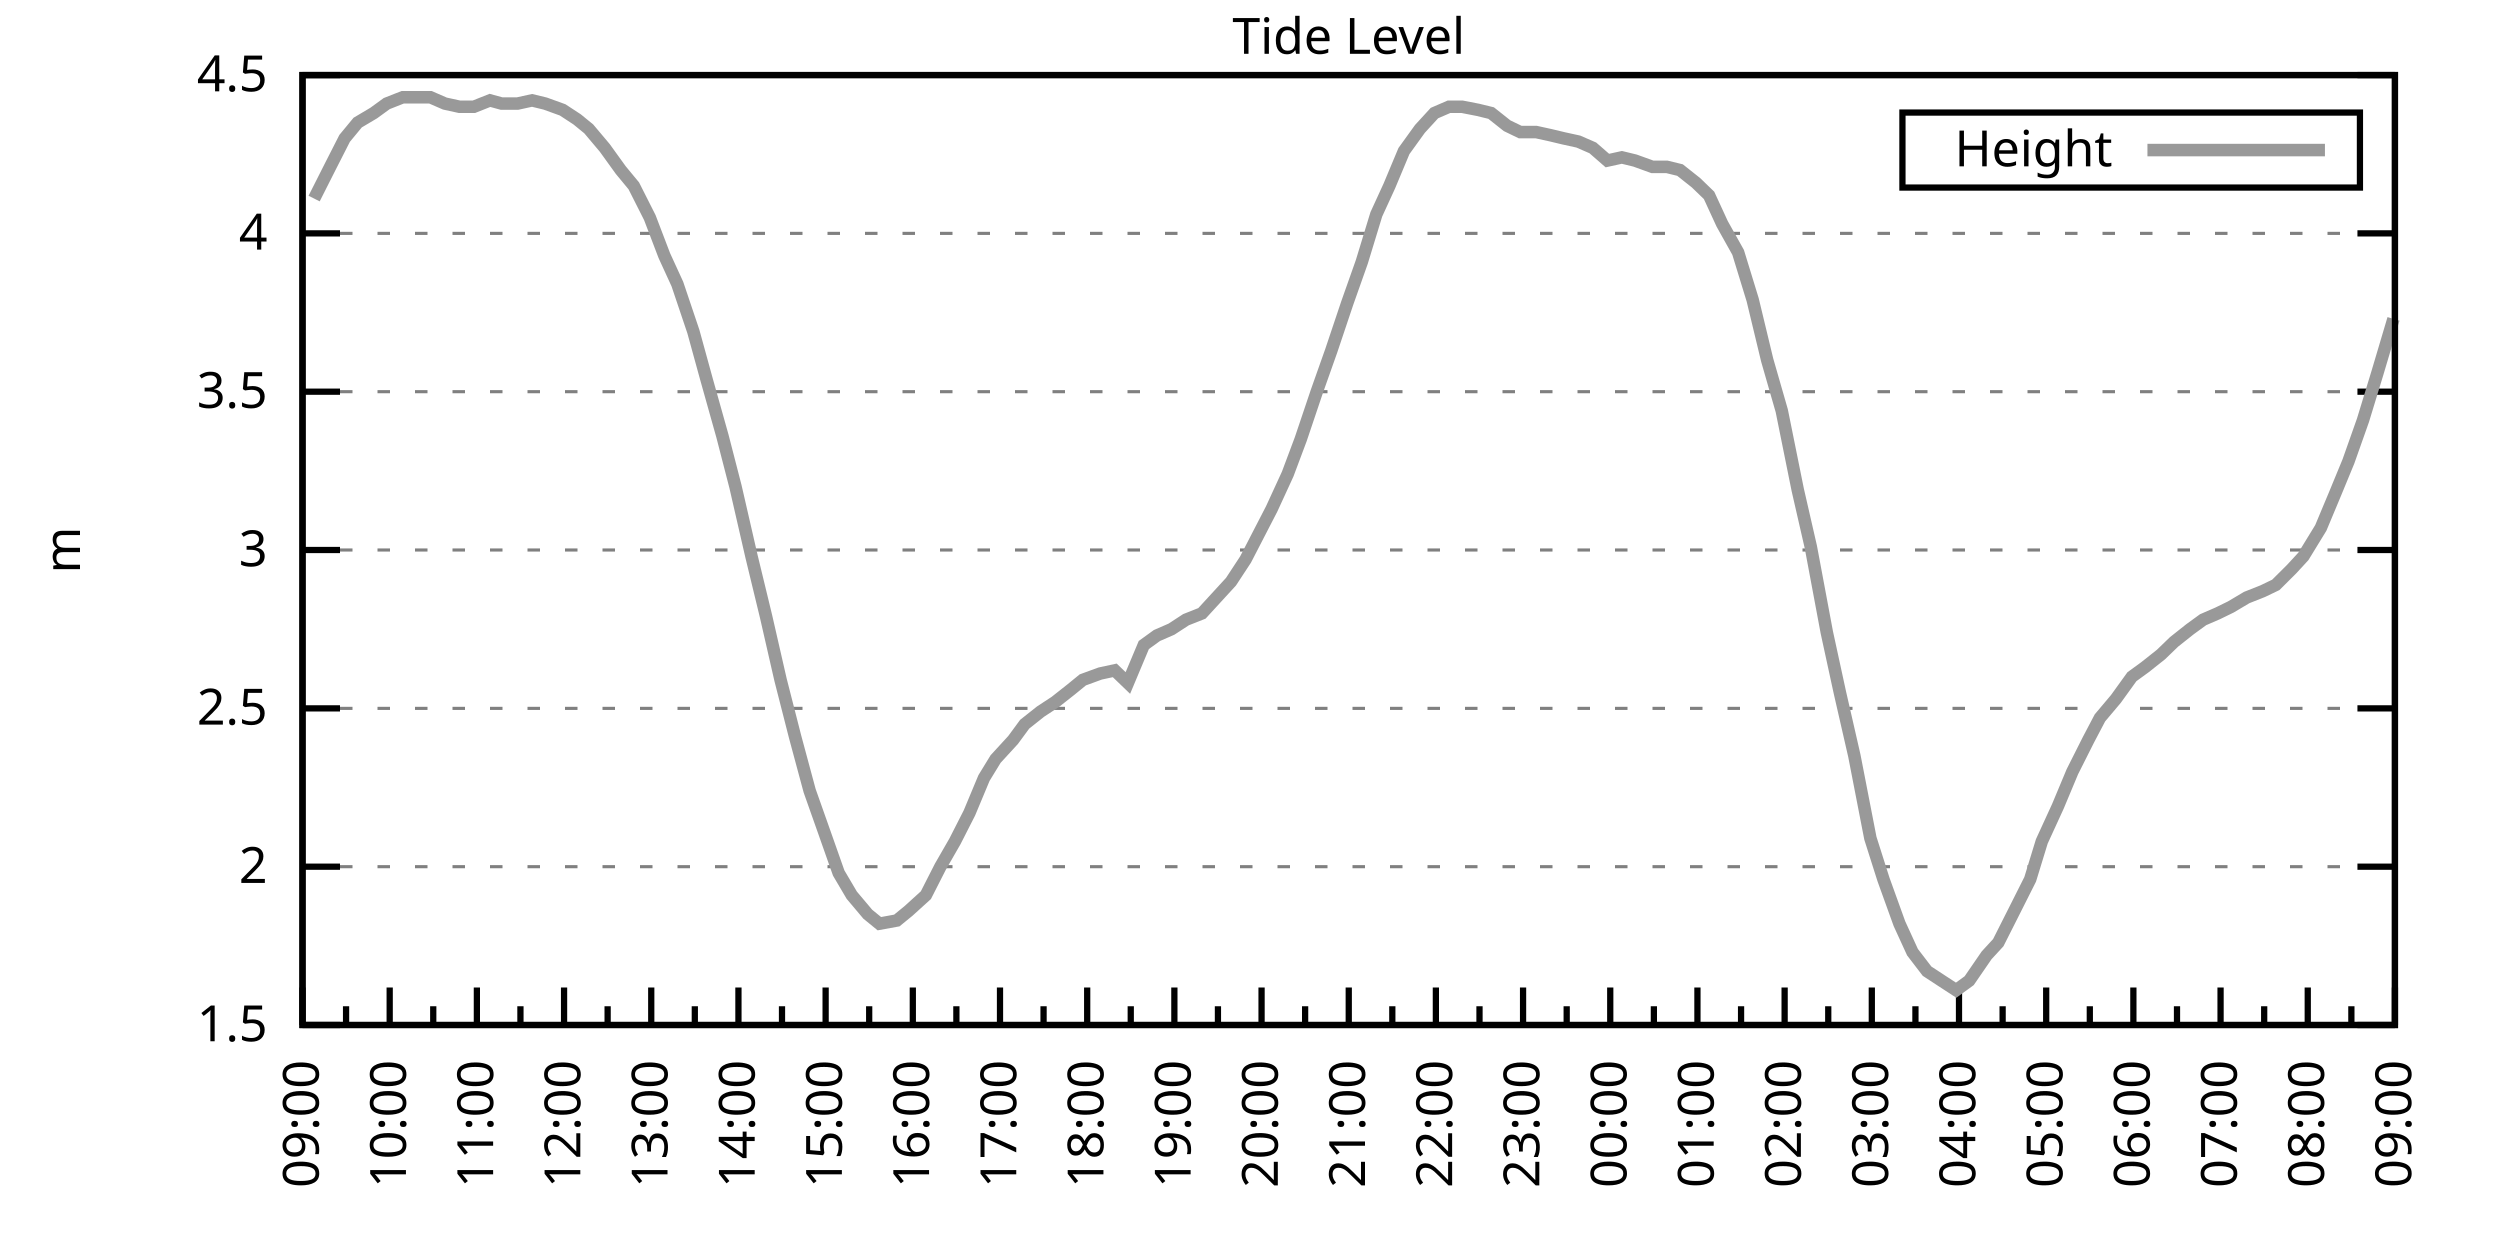
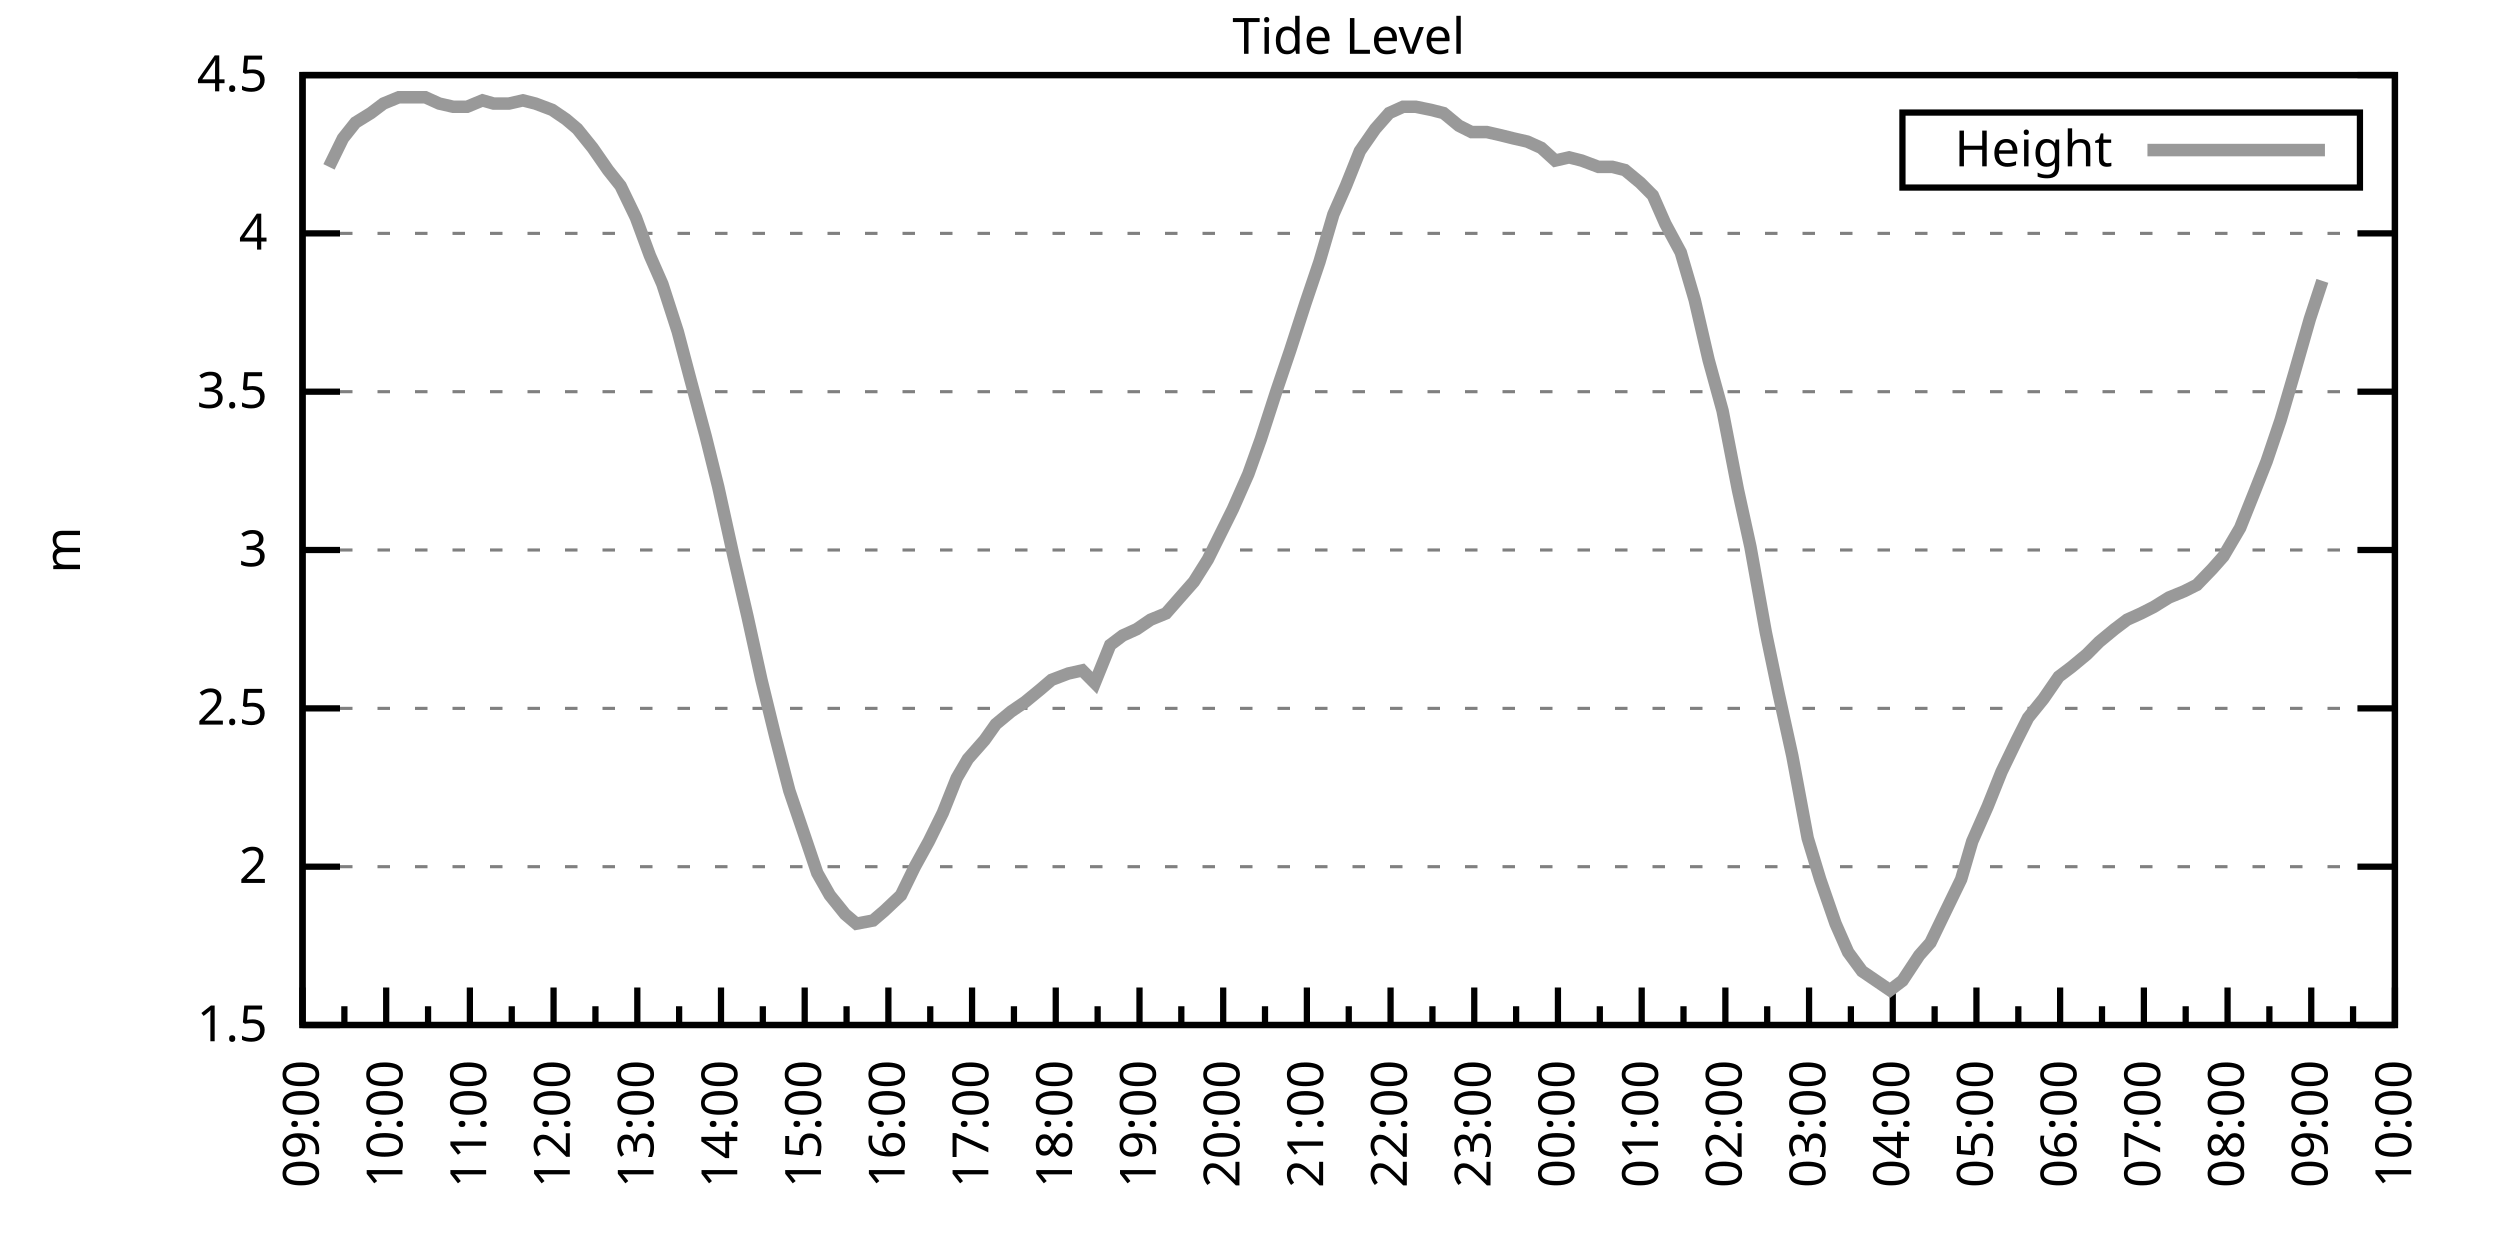
<svg xmlns="http://www.w3.org/2000/svg" xmlns:xlink="http://www.w3.org/1999/xlink" width="400" height="200" viewBox="0 0 400 200">
  <g id="gnuplot_canvas">
    <rect x="0" y="0" width="400" height="200" fill="none" />
    <defs>
      <circle id="gpDot" r="0.5" stroke-width="0.5" stroke="currentColor" />
      <path id="gpPt0" stroke-width="0.333" stroke="currentColor" d="M-1,0 h2 M0,-1 v2" />
      <path id="gpPt1" stroke-width="0.333" stroke="currentColor" d="M-1,-1 L1,1 M1,-1 L-1,1" />
      <path id="gpPt2" stroke-width="0.333" stroke="currentColor" d="M-1,0 L1,0 M0,-1 L0,1 M-1,-1 L1,1 M-1,1 L1,-1" />
      <rect id="gpPt3" stroke-width="0.333" stroke="currentColor" x="-1" y="-1" width="2" height="2" />
      <rect id="gpPt4" stroke-width="0.333" stroke="currentColor" fill="currentColor" x="-1" y="-1" width="2" height="2" />
      <circle id="gpPt5" stroke-width="0.333" stroke="currentColor" cx="0" cy="0" r="1" />
      <use xlink:href="#gpPt5" id="gpPt6" fill="currentColor" stroke="none" />
      <path id="gpPt7" stroke-width="0.333" stroke="currentColor" d="M0,-1.33 L-1.33,0.67 L1.33,0.67 z" />
      <use xlink:href="#gpPt7" id="gpPt8" fill="currentColor" stroke="none" />
      <use xlink:href="#gpPt7" id="gpPt9" stroke="currentColor" transform="rotate(180)" />
      <use xlink:href="#gpPt9" id="gpPt10" fill="currentColor" stroke="none" />
      <use xlink:href="#gpPt3" id="gpPt11" stroke="currentColor" transform="rotate(45)" />
      <use xlink:href="#gpPt11" id="gpPt12" fill="currentColor" stroke="none" />
      <path id="gpPt13" stroke-width="0.333" stroke="currentColor" d="M0,1.330 L1.265,0.411 L0.782,-1.067 L-0.782,-1.076 L-1.265,0.411 z" />
      <use xlink:href="#gpPt13" id="gpPt14" fill="currentColor" stroke="none" />
      <filter id="textbox" filterUnits="objectBoundingBox" x="0" y="0" height="1" width="1">
        <feFlood flood-color="white" flood-opacity="1" result="bgnd" />
        <feComposite in="SourceGraphic" in2="bgnd" operator="atop" />
      </filter>
      <filter id="greybox" filterUnits="objectBoundingBox" x="0" y="0" height="1" width="1">
        <feFlood flood-color="lightgrey" flood-opacity="1" result="grey" />
        <feComposite in="SourceGraphic" in2="grey" operator="atop" />
      </filter>
    </defs>
    <g fill="none" color="white" stroke="currentColor" stroke-width="1.00" stroke-linecap="butt" stroke-linejoin="miter">
</g>
    <g fill="none" color="black" stroke="currentColor" stroke-width="1.00" stroke-linecap="butt" stroke-linejoin="miter">
      <g stroke="none" shape-rendering="crispEdges">
        <polygon fill="rgb(255, 255, 255)" points="48.40,164.00 383.18,164.00 383.18,12.02 48.40,12.02 " />
      </g>
    </g>
    <g fill="none" color="black" stroke="currentColor" stroke-width="1.00" stroke-linecap="butt" stroke-linejoin="miter">
</g>
    <g fill="none" color="black" stroke="black" stroke-width="0.50" stroke-linecap="butt" stroke-linejoin="miter">
</g>
    <g fill="none" color="gray" stroke="currentColor" stroke-width="0.50" stroke-linecap="butt" stroke-linejoin="miter">
      <path stroke="gray" stroke-dasharray="2,4" class="gridline" d="M48.40,164.00 L383.19,164.00  " />
    </g>
    <g fill="none" color="gray" stroke="gray" stroke-width="1.00" stroke-linecap="butt" stroke-linejoin="miter">
</g>
    <g fill="none" color="black" stroke="currentColor" stroke-width="1.00" stroke-linecap="butt" stroke-linejoin="miter">
      <path stroke="black" d="M48.40,164.00 L54.40,164.00 M383.19,164.00 L377.19,164.00  " />
      <g transform="translate(42.80,166.60)" stroke="none" fill="black" font-family="Sans" font-size="8.00" text-anchor="end">
        <text>
          <tspan font-family="Sans"> 1.5</tspan>
        </text>
      </g>
    </g>
    <g fill="none" color="black" stroke="currentColor" stroke-width="1.00" stroke-linecap="butt" stroke-linejoin="miter">
</g>
    <g fill="none" color="black" stroke="black" stroke-width="0.50" stroke-linecap="butt" stroke-linejoin="miter">
</g>
    <g fill="none" color="gray" stroke="currentColor" stroke-width="0.50" stroke-linecap="butt" stroke-linejoin="miter">
      <path stroke="gray" stroke-dasharray="2,4" class="gridline" d="M48.40,138.67 L383.19,138.67  " />
    </g>
    <g fill="none" color="gray" stroke="gray" stroke-width="1.00" stroke-linecap="butt" stroke-linejoin="miter">
</g>
    <g fill="none" color="black" stroke="currentColor" stroke-width="1.00" stroke-linecap="butt" stroke-linejoin="miter">
      <path stroke="black" d="M48.40,138.67 L54.40,138.67 M383.19,138.67 L377.19,138.67  " />
      <g transform="translate(42.80,141.27)" stroke="none" fill="black" font-family="Sans" font-size="8.00" text-anchor="end">
        <text>
          <tspan font-family="Sans"> 2</tspan>
        </text>
      </g>
    </g>
    <g fill="none" color="black" stroke="currentColor" stroke-width="1.00" stroke-linecap="butt" stroke-linejoin="miter">
</g>
    <g fill="none" color="black" stroke="black" stroke-width="0.50" stroke-linecap="butt" stroke-linejoin="miter">
</g>
    <g fill="none" color="gray" stroke="currentColor" stroke-width="0.50" stroke-linecap="butt" stroke-linejoin="miter">
      <path stroke="gray" stroke-dasharray="2,4" class="gridline" d="M48.40,113.34 L383.19,113.34  " />
    </g>
    <g fill="none" color="gray" stroke="gray" stroke-width="1.00" stroke-linecap="butt" stroke-linejoin="miter">
</g>
    <g fill="none" color="black" stroke="currentColor" stroke-width="1.00" stroke-linecap="butt" stroke-linejoin="miter">
      <path stroke="black" d="M48.40,113.34 L54.40,113.34 M383.19,113.34 L377.19,113.34  " />
      <g transform="translate(42.80,115.94)" stroke="none" fill="black" font-family="Sans" font-size="8.00" text-anchor="end">
        <text>
          <tspan font-family="Sans"> 2.5</tspan>
        </text>
      </g>
    </g>
    <g fill="none" color="black" stroke="currentColor" stroke-width="1.00" stroke-linecap="butt" stroke-linejoin="miter">
</g>
    <g fill="none" color="black" stroke="black" stroke-width="0.50" stroke-linecap="butt" stroke-linejoin="miter">
</g>
    <g fill="none" color="gray" stroke="currentColor" stroke-width="0.50" stroke-linecap="butt" stroke-linejoin="miter">
      <path stroke="gray" stroke-dasharray="2,4" class="gridline" d="M48.40,88.00 L383.19,88.00  " />
    </g>
    <g fill="none" color="gray" stroke="gray" stroke-width="1.00" stroke-linecap="butt" stroke-linejoin="miter">
</g>
    <g fill="none" color="black" stroke="currentColor" stroke-width="1.00" stroke-linecap="butt" stroke-linejoin="miter">
      <path stroke="black" d="M48.40,88.00 L54.40,88.00 M383.19,88.00 L377.19,88.00  " />
      <g transform="translate(42.80,90.60)" stroke="none" fill="black" font-family="Sans" font-size="8.00" text-anchor="end">
        <text>
          <tspan font-family="Sans"> 3</tspan>
        </text>
      </g>
    </g>
    <g fill="none" color="black" stroke="currentColor" stroke-width="1.00" stroke-linecap="butt" stroke-linejoin="miter">
</g>
    <g fill="none" color="black" stroke="black" stroke-width="0.50" stroke-linecap="butt" stroke-linejoin="miter">
</g>
    <g fill="none" color="gray" stroke="currentColor" stroke-width="0.50" stroke-linecap="butt" stroke-linejoin="miter">
      <path stroke="gray" stroke-dasharray="2,4" class="gridline" d="M48.40,62.67 L383.19,62.67  " />
    </g>
    <g fill="none" color="gray" stroke="gray" stroke-width="1.00" stroke-linecap="butt" stroke-linejoin="miter">
</g>
    <g fill="none" color="black" stroke="currentColor" stroke-width="1.00" stroke-linecap="butt" stroke-linejoin="miter">
      <path stroke="black" d="M48.40,62.67 L54.40,62.67 M383.19,62.67 L377.19,62.67  " />
      <g transform="translate(42.80,65.27)" stroke="none" fill="black" font-family="Sans" font-size="8.00" text-anchor="end">
        <text>
          <tspan font-family="Sans"> 3.5</tspan>
        </text>
      </g>
    </g>
    <g fill="none" color="black" stroke="currentColor" stroke-width="1.00" stroke-linecap="butt" stroke-linejoin="miter">
</g>
    <g fill="none" color="black" stroke="black" stroke-width="0.50" stroke-linecap="butt" stroke-linejoin="miter">
</g>
    <g fill="none" color="gray" stroke="currentColor" stroke-width="0.50" stroke-linecap="butt" stroke-linejoin="miter">
      <path stroke="gray" stroke-dasharray="2,4" class="gridline" d="M48.40,37.34 L383.19,37.34  " />
    </g>
    <g fill="none" color="gray" stroke="gray" stroke-width="1.00" stroke-linecap="butt" stroke-linejoin="miter">
</g>
    <g fill="none" color="black" stroke="currentColor" stroke-width="1.00" stroke-linecap="butt" stroke-linejoin="miter">
      <path stroke="black" d="M48.40,37.34 L54.40,37.34 M383.19,37.34 L377.19,37.34  " />
      <g transform="translate(42.80,39.94)" stroke="none" fill="black" font-family="Sans" font-size="8.00" text-anchor="end">
        <text>
          <tspan font-family="Sans"> 4</tspan>
        </text>
      </g>
    </g>
    <g fill="none" color="black" stroke="currentColor" stroke-width="1.00" stroke-linecap="butt" stroke-linejoin="miter">
</g>
    <g fill="none" color="black" stroke="black" stroke-width="0.50" stroke-linecap="butt" stroke-linejoin="miter">
</g>
    <g fill="none" color="gray" stroke="currentColor" stroke-width="0.50" stroke-linecap="butt" stroke-linejoin="miter">
      <path stroke="gray" stroke-dasharray="2,4" class="gridline" d="M48.40,12.01 L383.19,12.01  " />
    </g>
    <g fill="none" color="gray" stroke="gray" stroke-width="1.00" stroke-linecap="butt" stroke-linejoin="miter">
</g>
    <g fill="none" color="black" stroke="currentColor" stroke-width="1.00" stroke-linecap="butt" stroke-linejoin="miter">
      <path stroke="black" d="M48.40,12.01 L54.40,12.01 M383.19,12.01 L377.19,12.01  " />
      <g transform="translate(42.80,14.61)" stroke="none" fill="black" font-family="Sans" font-size="8.00" text-anchor="end">
        <text>
          <tspan font-family="Sans"> 4.5</tspan>
        </text>
      </g>
    </g>
    <g fill="none" color="black" stroke="currentColor" stroke-width="1.00" stroke-linecap="butt" stroke-linejoin="miter">
      <path stroke="black" d="M48.40,164.00 L48.40,158.00  " />
      <g transform="translate(51.00,169.60) rotate(270)" stroke="none" fill="black" font-family="Sans" font-size="8.00" text-anchor="end">
        <text>
          <tspan font-family="Sans">09:00</tspan>
        </text>
      </g>
    </g>
    <g fill="none" color="black" stroke="currentColor" stroke-width="1.00" stroke-linecap="butt" stroke-linejoin="miter">
-       <path stroke="black" d="M55.37,164.00 L55.37,161.00 M62.35,164.00 L62.35,158.00  " />
-       <g transform="translate(64.95,169.60) rotate(270)" stroke="none" fill="black" font-family="Sans" font-size="8.00" text-anchor="end">
+       <path stroke="black" d="M55.10,164.00 L55.10,161.00 M61.79,164.00 L61.79,158.00  " />
+       <g transform="translate(64.39,169.60) rotate(270)" stroke="none" fill="black" font-family="Sans" font-size="8.00" text-anchor="end">
        <text>
          <tspan font-family="Sans">10:00</tspan>
        </text>
      </g>
    </g>
    <g fill="none" color="black" stroke="currentColor" stroke-width="1.00" stroke-linecap="butt" stroke-linejoin="miter">
-       <path stroke="black" d="M69.32,164.00 L69.32,161.00 M76.30,164.00 L76.30,158.00  " />
-       <g transform="translate(78.90,169.60) rotate(270)" stroke="none" fill="black" font-family="Sans" font-size="8.00" text-anchor="end">
+       <path stroke="black" d="M68.49,164.00 L68.49,161.00 M75.18,164.00 L75.18,158.00  " />
+       <g transform="translate(77.78,169.60) rotate(270)" stroke="none" fill="black" font-family="Sans" font-size="8.00" text-anchor="end">
        <text>
          <tspan font-family="Sans">11:00</tspan>
        </text>
      </g>
    </g>
    <g fill="none" color="black" stroke="currentColor" stroke-width="1.00" stroke-linecap="butt" stroke-linejoin="miter">
-       <path stroke="black" d="M83.27,164.00 L83.27,161.00 M90.25,164.00 L90.25,158.00  " />
-       <g transform="translate(92.85,169.60) rotate(270)" stroke="none" fill="black" font-family="Sans" font-size="8.00" text-anchor="end">
+       <path stroke="black" d="M81.88,164.00 L81.88,161.00 M88.57,164.00 L88.57,158.00  " />
+       <g transform="translate(91.17,169.60) rotate(270)" stroke="none" fill="black" font-family="Sans" font-size="8.00" text-anchor="end">
        <text>
          <tspan font-family="Sans">12:00</tspan>
        </text>
      </g>
    </g>
    <g fill="none" color="black" stroke="currentColor" stroke-width="1.00" stroke-linecap="butt" stroke-linejoin="miter">
-       <path stroke="black" d="M97.22,164.00 L97.22,161.00 M104.20,164.00 L104.20,158.00  " />
-       <g transform="translate(106.80,169.60) rotate(270)" stroke="none" fill="black" font-family="Sans" font-size="8.00" text-anchor="end">
+       <path stroke="black" d="M95.27,164.00 L95.27,161.00 M101.97,164.00 L101.97,158.00  " />
+       <g transform="translate(104.57,169.60) rotate(270)" stroke="none" fill="black" font-family="Sans" font-size="8.00" text-anchor="end">
        <text>
          <tspan font-family="Sans">13:00</tspan>
        </text>
      </g>
    </g>
    <g fill="none" color="black" stroke="currentColor" stroke-width="1.00" stroke-linecap="butt" stroke-linejoin="miter">
-       <path stroke="black" d="M111.17,164.00 L111.17,161.00 M118.15,164.00 L118.15,158.00  " />
-       <g transform="translate(120.75,169.60) rotate(270)" stroke="none" fill="black" font-family="Sans" font-size="8.00" text-anchor="end">
+       <path stroke="black" d="M108.66,164.00 L108.66,161.00 M115.36,164.00 L115.36,158.00  " />
+       <g transform="translate(117.96,169.60) rotate(270)" stroke="none" fill="black" font-family="Sans" font-size="8.00" text-anchor="end">
        <text>
          <tspan font-family="Sans">14:00</tspan>
        </text>
      </g>
    </g>
    <g fill="none" color="black" stroke="currentColor" stroke-width="1.00" stroke-linecap="butt" stroke-linejoin="miter">
-       <path stroke="black" d="M125.12,164.00 L125.12,161.00 M132.10,164.00 L132.10,158.00  " />
-       <g transform="translate(134.70,169.60) rotate(270)" stroke="none" fill="black" font-family="Sans" font-size="8.00" text-anchor="end">
+       <path stroke="black" d="M122.05,164.00 L122.05,161.00 M128.75,164.00 L128.75,158.00  " />
+       <g transform="translate(131.35,169.60) rotate(270)" stroke="none" fill="black" font-family="Sans" font-size="8.00" text-anchor="end">
        <text>
          <tspan font-family="Sans">15:00</tspan>
        </text>
      </g>
    </g>
    <g fill="none" color="black" stroke="currentColor" stroke-width="1.00" stroke-linecap="butt" stroke-linejoin="miter">
-       <path stroke="black" d="M139.07,164.00 L139.07,161.00 M146.05,164.00 L146.05,158.00  " />
-       <g transform="translate(148.65,169.60) rotate(270)" stroke="none" fill="black" font-family="Sans" font-size="8.00" text-anchor="end">
+       <path stroke="black" d="M135.45,164.00 L135.45,161.00 M142.14,164.00 L142.14,158.00  " />
+       <g transform="translate(144.74,169.60) rotate(270)" stroke="none" fill="black" font-family="Sans" font-size="8.00" text-anchor="end">
        <text>
          <tspan font-family="Sans">16:00</tspan>
        </text>
      </g>
    </g>
    <g fill="none" color="black" stroke="currentColor" stroke-width="1.00" stroke-linecap="butt" stroke-linejoin="miter">
-       <path stroke="black" d="M153.02,164.00 L153.02,161.00 M160.00,164.00 L160.00,158.00  " />
-       <g transform="translate(162.60,169.60) rotate(270)" stroke="none" fill="black" font-family="Sans" font-size="8.00" text-anchor="end">
+       <path stroke="black" d="M148.84,164.00 L148.84,161.00 M155.53,164.00 L155.53,158.00  " />
+       <g transform="translate(158.13,169.60) rotate(270)" stroke="none" fill="black" font-family="Sans" font-size="8.00" text-anchor="end">
        <text>
          <tspan font-family="Sans">17:00</tspan>
        </text>
      </g>
    </g>
    <g fill="none" color="black" stroke="currentColor" stroke-width="1.00" stroke-linecap="butt" stroke-linejoin="miter">
-       <path stroke="black" d="M166.97,164.00 L166.97,161.00 M173.95,164.00 L173.95,158.00  " />
-       <g transform="translate(176.55,169.60) rotate(270)" stroke="none" fill="black" font-family="Sans" font-size="8.00" text-anchor="end">
+       <path stroke="black" d="M162.23,164.00 L162.23,161.00 M168.92,164.00 L168.92,158.00  " />
+       <g transform="translate(171.52,169.60) rotate(270)" stroke="none" fill="black" font-family="Sans" font-size="8.00" text-anchor="end">
        <text>
          <tspan font-family="Sans">18:00</tspan>
        </text>
      </g>
    </g>
    <g fill="none" color="black" stroke="currentColor" stroke-width="1.00" stroke-linecap="butt" stroke-linejoin="miter">
-       <path stroke="black" d="M180.92,164.00 L180.92,161.00 M187.90,164.00 L187.90,158.00  " />
-       <g transform="translate(190.50,169.60) rotate(270)" stroke="none" fill="black" font-family="Sans" font-size="8.00" text-anchor="end">
+       <path stroke="black" d="M175.62,164.00 L175.62,161.00 M182.32,164.00 L182.32,158.00  " />
+       <g transform="translate(184.92,169.60) rotate(270)" stroke="none" fill="black" font-family="Sans" font-size="8.00" text-anchor="end">
        <text>
          <tspan font-family="Sans">19:00</tspan>
        </text>
      </g>
    </g>
    <g fill="none" color="black" stroke="currentColor" stroke-width="1.00" stroke-linecap="butt" stroke-linejoin="miter">
-       <path stroke="black" d="M194.87,164.00 L194.87,161.00 M201.85,164.00 L201.85,158.00  " />
-       <g transform="translate(204.45,169.60) rotate(270)" stroke="none" fill="black" font-family="Sans" font-size="8.00" text-anchor="end">
+       <path stroke="black" d="M189.01,164.00 L189.01,161.00 M195.71,164.00 L195.71,158.00  " />
+       <g transform="translate(198.31,169.60) rotate(270)" stroke="none" fill="black" font-family="Sans" font-size="8.00" text-anchor="end">
        <text>
          <tspan font-family="Sans">20:00</tspan>
        </text>
      </g>
    </g>
    <g fill="none" color="black" stroke="currentColor" stroke-width="1.00" stroke-linecap="butt" stroke-linejoin="miter">
-       <path stroke="black" d="M208.82,164.00 L208.82,161.00 M215.80,164.00 L215.80,158.00  " />
-       <g transform="translate(218.40,169.60) rotate(270)" stroke="none" fill="black" font-family="Sans" font-size="8.00" text-anchor="end">
+       <path stroke="black" d="M202.40,164.00 L202.40,161.00 M209.10,164.00 L209.10,158.00  " />
+       <g transform="translate(211.70,169.60) rotate(270)" stroke="none" fill="black" font-family="Sans" font-size="8.00" text-anchor="end">
        <text>
          <tspan font-family="Sans">21:00</tspan>
        </text>
      </g>
    </g>
    <g fill="none" color="black" stroke="currentColor" stroke-width="1.00" stroke-linecap="butt" stroke-linejoin="miter">
-       <path stroke="black" d="M222.77,164.00 L222.77,161.00 M229.74,164.00 L229.74,158.00  " />
-       <g transform="translate(232.34,169.60) rotate(270)" stroke="none" fill="black" font-family="Sans" font-size="8.00" text-anchor="end">
+       <path stroke="black" d="M215.80,164.00 L215.80,161.00 M222.49,164.00 L222.49,158.00  " />
+       <g transform="translate(225.09,169.60) rotate(270)" stroke="none" fill="black" font-family="Sans" font-size="8.00" text-anchor="end">
        <text>
          <tspan font-family="Sans">22:00</tspan>
        </text>
      </g>
    </g>
    <g fill="none" color="black" stroke="currentColor" stroke-width="1.00" stroke-linecap="butt" stroke-linejoin="miter">
-       <path stroke="black" d="M236.72,164.00 L236.72,161.00 M243.69,164.00 L243.69,158.00  " />
-       <g transform="translate(246.29,169.60) rotate(270)" stroke="none" fill="black" font-family="Sans" font-size="8.00" text-anchor="end">
+       <path stroke="black" d="M229.19,164.00 L229.19,161.00 M235.88,164.00 L235.88,158.00  " />
+       <g transform="translate(238.48,169.60) rotate(270)" stroke="none" fill="black" font-family="Sans" font-size="8.00" text-anchor="end">
        <text>
          <tspan font-family="Sans">23:00</tspan>
        </text>
      </g>
    </g>
    <g fill="none" color="black" stroke="currentColor" stroke-width="1.00" stroke-linecap="butt" stroke-linejoin="miter">
-       <path stroke="black" d="M250.67,164.00 L250.67,161.00 M257.64,164.00 L257.64,158.00  " />
-       <g transform="translate(260.24,169.60) rotate(270)" stroke="none" fill="black" font-family="Sans" font-size="8.00" text-anchor="end">
+       <path stroke="black" d="M242.58,164.00 L242.58,161.00 M249.27,164.00 L249.27,158.00  " />
+       <g transform="translate(251.87,169.60) rotate(270)" stroke="none" fill="black" font-family="Sans" font-size="8.00" text-anchor="end">
        <text>
          <tspan font-family="Sans">00:00</tspan>
        </text>
      </g>
    </g>
    <g fill="none" color="black" stroke="currentColor" stroke-width="1.00" stroke-linecap="butt" stroke-linejoin="miter">
-       <path stroke="black" d="M264.62,164.00 L264.62,161.00 M271.59,164.00 L271.59,158.00  " />
-       <g transform="translate(274.19,169.60) rotate(270)" stroke="none" fill="black" font-family="Sans" font-size="8.00" text-anchor="end">
+       <path stroke="black" d="M255.97,164.00 L255.97,161.00 M262.67,164.00 L262.67,158.00  " />
+       <g transform="translate(265.27,169.60) rotate(270)" stroke="none" fill="black" font-family="Sans" font-size="8.00" text-anchor="end">
        <text>
          <tspan font-family="Sans">01:00</tspan>
        </text>
      </g>
    </g>
    <g fill="none" color="black" stroke="currentColor" stroke-width="1.00" stroke-linecap="butt" stroke-linejoin="miter">
-       <path stroke="black" d="M278.57,164.00 L278.57,161.00 M285.54,164.00 L285.54,158.00  " />
-       <g transform="translate(288.14,169.60) rotate(270)" stroke="none" fill="black" font-family="Sans" font-size="8.00" text-anchor="end">
+       <path stroke="black" d="M269.36,164.00 L269.36,161.00 M276.06,164.00 L276.06,158.00  " />
+       <g transform="translate(278.66,169.60) rotate(270)" stroke="none" fill="black" font-family="Sans" font-size="8.00" text-anchor="end">
        <text>
          <tspan font-family="Sans">02:00</tspan>
        </text>
      </g>
    </g>
    <g fill="none" color="black" stroke="currentColor" stroke-width="1.00" stroke-linecap="butt" stroke-linejoin="miter">
-       <path stroke="black" d="M292.52,164.00 L292.52,161.00 M299.49,164.00 L299.49,158.00  " />
-       <g transform="translate(302.09,169.60) rotate(270)" stroke="none" fill="black" font-family="Sans" font-size="8.00" text-anchor="end">
+       <path stroke="black" d="M282.75,164.00 L282.75,161.00 M289.45,164.00 L289.45,158.00  " />
+       <g transform="translate(292.05,169.60) rotate(270)" stroke="none" fill="black" font-family="Sans" font-size="8.00" text-anchor="end">
        <text>
          <tspan font-family="Sans">03:00</tspan>
        </text>
      </g>
    </g>
    <g fill="none" color="black" stroke="currentColor" stroke-width="1.00" stroke-linecap="butt" stroke-linejoin="miter">
-       <path stroke="black" d="M306.47,164.00 L306.47,161.00 M313.44,164.00 L313.44,158.00  " />
-       <g transform="translate(316.04,169.60) rotate(270)" stroke="none" fill="black" font-family="Sans" font-size="8.00" text-anchor="end">
+       <path stroke="black" d="M296.14,164.00 L296.14,161.00 M302.84,164.00 L302.84,158.00  " />
+       <g transform="translate(305.44,169.60) rotate(270)" stroke="none" fill="black" font-family="Sans" font-size="8.00" text-anchor="end">
        <text>
          <tspan font-family="Sans">04:00</tspan>
        </text>
      </g>
    </g>
    <g fill="none" color="black" stroke="currentColor" stroke-width="1.00" stroke-linecap="butt" stroke-linejoin="miter">
-       <path stroke="black" d="M320.42,164.00 L320.42,161.00 M327.39,164.00 L327.39,158.00  " />
-       <g transform="translate(329.99,169.60) rotate(270)" stroke="none" fill="black" font-family="Sans" font-size="8.00" text-anchor="end">
+       <path stroke="black" d="M309.54,164.00 L309.54,161.00 M316.23,164.00 L316.23,158.00  " />
+       <g transform="translate(318.83,169.60) rotate(270)" stroke="none" fill="black" font-family="Sans" font-size="8.00" text-anchor="end">
        <text>
          <tspan font-family="Sans">05:00</tspan>
        </text>
      </g>
    </g>
    <g fill="none" color="black" stroke="currentColor" stroke-width="1.00" stroke-linecap="butt" stroke-linejoin="miter">
-       <path stroke="black" d="M334.37,164.00 L334.37,161.00 M341.34,164.00 L341.34,158.00  " />
-       <g transform="translate(343.94,169.60) rotate(270)" stroke="none" fill="black" font-family="Sans" font-size="8.00" text-anchor="end">
+       <path stroke="black" d="M322.93,164.00 L322.93,161.00 M329.62,164.00 L329.62,158.00  " />
+       <g transform="translate(332.22,169.60) rotate(270)" stroke="none" fill="black" font-family="Sans" font-size="8.00" text-anchor="end">
        <text>
          <tspan font-family="Sans">06:00</tspan>
        </text>
      </g>
    </g>
    <g fill="none" color="black" stroke="currentColor" stroke-width="1.00" stroke-linecap="butt" stroke-linejoin="miter">
-       <path stroke="black" d="M348.32,164.00 L348.32,161.00 M355.29,164.00 L355.29,158.00  " />
-       <g transform="translate(357.89,169.60) rotate(270)" stroke="none" fill="black" font-family="Sans" font-size="8.00" text-anchor="end">
+       <path stroke="black" d="M336.32,164.00 L336.32,161.00 M343.02,164.00 L343.02,158.00  " />
+       <g transform="translate(345.62,169.60) rotate(270)" stroke="none" fill="black" font-family="Sans" font-size="8.00" text-anchor="end">
        <text>
          <tspan font-family="Sans">07:00</tspan>
        </text>
      </g>
    </g>
    <g fill="none" color="black" stroke="currentColor" stroke-width="1.00" stroke-linecap="butt" stroke-linejoin="miter">
-       <path stroke="black" d="M362.27,164.00 L362.27,161.00 M369.24,164.00 L369.24,158.00  " />
-       <g transform="translate(371.84,169.60) rotate(270)" stroke="none" fill="black" font-family="Sans" font-size="8.00" text-anchor="end">
+       <path stroke="black" d="M349.71,164.00 L349.71,161.00 M356.41,164.00 L356.41,158.00  " />
+       <g transform="translate(359.01,169.60) rotate(270)" stroke="none" fill="black" font-family="Sans" font-size="8.00" text-anchor="end">
        <text>
          <tspan font-family="Sans">08:00</tspan>
        </text>
      </g>
    </g>
    <g fill="none" color="black" stroke="currentColor" stroke-width="1.00" stroke-linecap="butt" stroke-linejoin="miter">
-       <path stroke="black" d="M376.22,164.00 L376.22,161.00 M383.19,164.00 L383.19,158.00  " />
+       <path stroke="black" d="M363.10,164.00 L363.10,161.00 M369.80,164.00 L369.80,158.00  " />
+       <g transform="translate(372.40,169.60) rotate(270)" stroke="none" fill="black" font-family="Sans" font-size="8.00" text-anchor="end">
+         <text>
+           <tspan font-family="Sans">09:00</tspan>
+         </text>
+       </g>
+     </g>
+     <g fill="none" color="black" stroke="currentColor" stroke-width="1.00" stroke-linecap="butt" stroke-linejoin="miter">
+       <path stroke="black" d="M376.49,164.00 L376.49,161.00 M383.19,164.00 L383.19,158.00  " />
      <g transform="translate(385.79,169.60) rotate(270)" stroke="none" fill="black" font-family="Sans" font-size="8.00" text-anchor="end">
        <text>
-           <tspan font-family="Sans">09:00</tspan>
+           <tspan font-family="Sans">10:00</tspan>
        </text>
      </g>
    </g>
    <g fill="none" color="black" stroke="currentColor" stroke-width="1.00" stroke-linecap="butt" stroke-linejoin="miter">
</g>
    <g fill="none" color="black" stroke="currentColor" stroke-width="1.00" stroke-linecap="butt" stroke-linejoin="miter">
      <path stroke="black" d="M48.40,12.01 L48.40,164.00 L383.19,164.00 L383.19,12.01 L48.40,12.01 Z  " />
    </g>
    <g fill="none" color="black" stroke="currentColor" stroke-width="1.00" stroke-linecap="butt" stroke-linejoin="miter">
      <g transform="translate(12.80,88.01) rotate(270)" stroke="none" fill="black" font-family="Sans" font-size="8.00" text-anchor="middle">
        <text>
          <tspan font-family="Sans">m</tspan>
        </text>
      </g>
    </g>
    <g fill="none" color="black" stroke="currentColor" stroke-width="1.00" stroke-linecap="butt" stroke-linejoin="miter">
</g>
    <g fill="none" color="black" stroke="currentColor" stroke-width="1.00" stroke-linecap="butt" stroke-linejoin="miter">
      <path stroke="black" d="M304.39,30.01 L304.39,18.01 L377.59,18.01 L377.59,30.01 L304.39,30.01 Z  " />
    </g>
    <g id="Tide_level_plot_1">
      <g fill="none" color="white" stroke="black" stroke-width="2.00" stroke-linecap="butt" stroke-linejoin="miter">
</g>
      <g fill="none" color="black" stroke="currentColor" stroke-width="2.00" stroke-linecap="butt" stroke-linejoin="miter">
        <g transform="translate(337.99,26.61)" stroke="none" fill="black" font-family="Sans" font-size="8.00" text-anchor="end">
          <text>
            <tspan font-family="Sans">Height</tspan>
          </text>
        </g>
      </g>
      <g fill="none" color="black" stroke="currentColor" stroke-width="2.00" stroke-linecap="butt" stroke-linejoin="miter">
-         <path stroke="rgb(153, 153, 153)" d="M343.59,24.01 L371.99,24.01 M50.26,31.77 L52.82,26.70 L55.14,22.14 L57.23,19.61 L59.79,18.09 L61.88,16.57   L64.44,15.56 L66.77,15.56 L68.86,15.56 L71.18,16.57 L73.51,17.08 L75.83,17.08 L78.39,16.06 L80.25,16.57   L82.81,16.57 L85.13,16.06 L87.23,16.57 L90.02,17.58 L92.34,19.10 L94.20,20.62 L96.76,23.66 L99.32,27.21   L101.41,29.74 L103.97,34.81 L106.29,40.89 L108.38,45.45 L110.94,53.05 L113.03,60.65 L115.59,69.77 L117.68,77.87   L120.24,89.02 L122.57,98.64 L124.89,108.78 L127.22,117.90 L129.54,126.51 L131.87,133.10 L134.19,139.68 L136.28,143.23   L138.84,146.27 L140.70,147.79 L143.49,147.28 L145.35,145.76 L148.14,143.23 L150.46,138.67 L152.79,134.62 L155.11,130.06   L157.44,124.48 L159.30,121.44 L162.09,118.40 L163.95,115.87 L166.51,113.84 L168.83,112.32 L171.39,110.30 L173.25,108.78   L176.04,107.76 L178.36,107.26 L180.46,109.28 L183.01,103.20 L185.11,101.68 L187.43,100.67 L189.76,99.15 L192.31,98.14   L194.64,95.60 L196.96,93.07 L199.29,89.52 L201.38,85.47 L203.47,81.42 L206.03,75.85 L208.12,70.27 L210.68,62.67   L213.01,56.09 L215.56,48.49 L217.89,41.90 L220.21,34.30 L222.30,29.74 L224.63,24.17 L227.19,20.62 L229.51,18.09   L231.84,17.08 L233.93,17.08 L236.49,17.58 L238.58,18.09 L241.14,20.12 L243.23,21.13 L245.79,21.13 L248.11,21.64   L250.20,22.14 L252.53,22.65 L254.85,23.66 L257.18,25.69 L259.50,25.18 L261.60,25.69 L264.39,26.70 L266.71,26.70   L268.80,27.21 L271.36,29.24 L273.45,31.26 L275.55,35.82 L278.10,40.38 L280.43,47.98 L282.75,57.61 L285.08,65.71   L287.64,78.38 L289.73,87.50 L292.29,101.18 L294.38,110.80 L296.70,120.94 L299.26,134.11 L301.35,140.69 L303.91,147.79   L306.00,152.35 L308.33,155.39 L310.65,156.91 L312.98,158.43 L315.07,156.91 L317.86,152.85 L319.72,150.83 L322.28,145.76   L324.83,140.69 L326.69,134.62 L329.25,129.04 L331.58,123.47 L334.13,118.40 L335.99,114.86 L338.55,111.82 L341.11,108.27   L343.20,106.75 L345.76,104.72 L347.85,102.70 L350.41,100.67 L352.50,99.15 L354.83,98.14 L356.92,97.12 L359.48,95.60   L362.03,94.59 L364.13,93.58 L366.68,91.04 L368.54,89.02 L371.33,84.46 L373.66,78.89 L375.75,73.82 L378.08,67.23   L380.40,59.63 L382.96,51.02  " />
+         <path stroke="rgb(153, 153, 153)" d="M343.59,24.01 L371.99,24.01 M52.64,26.70 L54.87,22.14 L56.88,19.61 L59.34,18.09 L61.35,16.57 L63.80,15.56   L66.03,15.56 L68.04,15.56 L70.27,16.57 L72.50,17.08 L74.74,17.08 L77.19,16.06 L78.98,16.57 L81.43,16.57   L83.66,16.06 L85.67,16.57 L88.35,17.58 L90.58,19.10 L92.37,20.62 L94.82,23.66 L97.28,27.21 L99.29,29.74   L101.74,34.81 L103.98,40.89 L105.98,45.45 L108.44,53.05 L110.45,60.65 L112.90,69.77 L114.91,77.87 L117.37,89.02   L119.60,98.64 L121.83,108.78 L124.06,117.90 L126.29,126.51 L128.53,133.10 L130.76,139.68 L132.77,143.23 L135.22,146.27   L137.01,147.79 L139.69,147.28 L141.47,145.76 L144.15,143.23 L146.38,138.67 L148.61,134.62 L150.85,130.06 L153.08,124.48   L154.86,121.44 L157.54,118.40 L159.33,115.87 L161.78,113.84 L164.01,112.32 L166.47,110.30 L168.25,108.78 L170.93,107.76   L173.17,107.26 L175.17,109.28 L177.63,103.20 L179.64,101.68 L181.87,100.67 L184.10,99.15 L186.56,98.14 L188.79,95.60   L191.02,93.07 L193.25,89.52 L195.26,85.47 L197.27,81.42 L199.73,75.85 L201.73,70.27 L204.19,62.67 L206.42,56.09   L208.88,48.49 L211.11,41.90 L213.34,34.30 L215.35,29.74 L217.58,24.17 L220.04,20.62 L222.27,18.09 L224.50,17.08   L226.51,17.08 L228.96,17.58 L230.97,18.09 L233.43,20.12 L235.44,21.13 L237.89,21.13 L240.12,21.64 L242.13,22.14   L244.36,22.65 L246.60,23.66 L248.83,25.69 L251.06,25.18 L253.07,25.69 L255.75,26.70 L257.98,26.70 L259.99,27.21   L262.44,29.24 L264.45,31.26 L266.46,35.82 L268.92,40.38 L271.15,47.98 L273.38,57.61 L275.61,65.71 L278.07,78.38   L280.07,87.50 L282.53,101.18 L284.54,110.80 L286.77,120.94 L289.23,134.11 L291.23,140.69 L293.69,147.79 L295.70,152.35   L297.93,155.39 L300.16,156.91 L302.39,158.43 L304.40,156.91 L307.08,152.85 L308.87,150.83 L311.32,145.76 L313.78,140.69   L315.56,134.62 L318.02,129.04 L320.25,123.47 L322.70,118.40 L324.49,114.86 L326.95,111.82 L329.40,108.27 L331.41,106.75   L333.86,104.72 L335.87,102.70 L338.33,100.67 L340.34,99.15 L342.57,98.14 L344.58,97.12 L347.03,95.60 L349.49,94.59   L351.50,93.58 L353.95,91.04 L355.74,89.02 L358.42,84.46 L360.65,78.89 L362.66,73.82 L364.89,67.23 L367.12,59.63   L369.58,51.02 L371.58,44.94  " />
      </g>
    </g>
    <g fill="none" color="black" stroke="currentColor" stroke-width="2.00" stroke-linecap="butt" stroke-linejoin="miter">
</g>
    <g fill="none" color="black" stroke="black" stroke-width="1.00" stroke-linecap="butt" stroke-linejoin="miter">
</g>
    <g fill="none" color="black" stroke="currentColor" stroke-width="1.00" stroke-linecap="butt" stroke-linejoin="miter">
      <path stroke="black" d="M48.40,12.01 L48.40,164.00 L383.19,164.00 L383.19,12.01 L48.40,12.01 Z  " />
    </g>
    <g fill="none" color="black" stroke="currentColor" stroke-width="1.00" stroke-linecap="butt" stroke-linejoin="miter">
      <g transform="translate(215.79,8.61)" stroke="none" fill="black" font-family="Sans" font-size="8.00" text-anchor="middle">
        <text>
          <tspan font-family="Sans">Tide Level</tspan>
        </text>
      </g>
    </g>
    <g fill="none" color="black" stroke="currentColor" stroke-width="1.00" stroke-linecap="butt" stroke-linejoin="miter">
</g>
  </g>
</svg>
